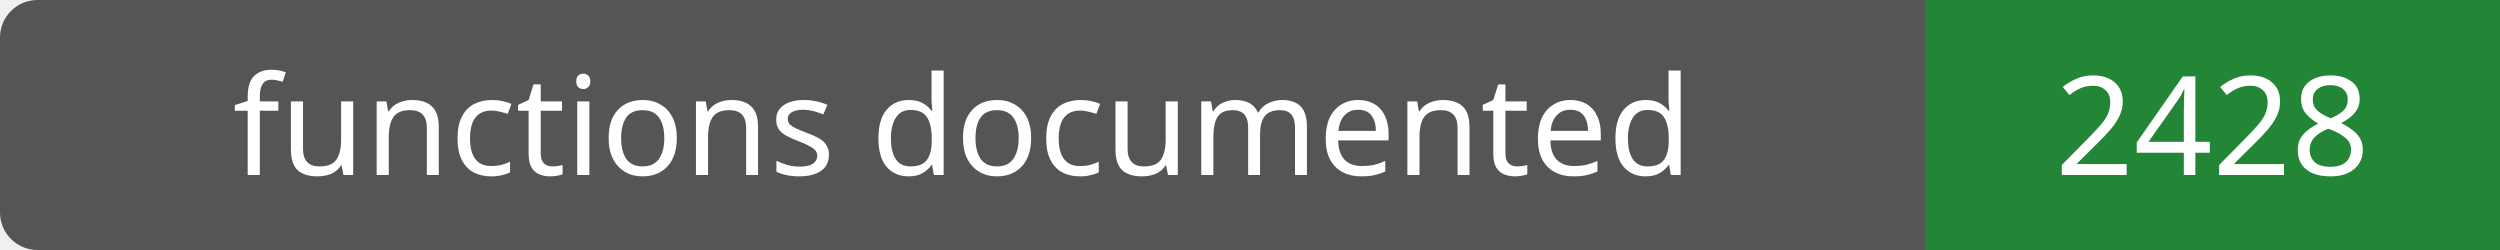
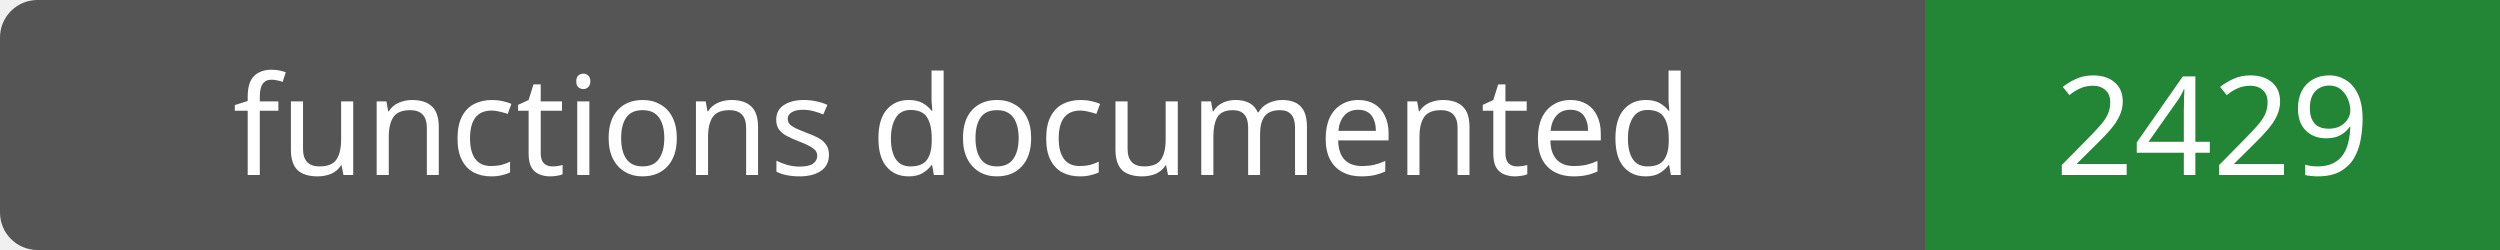
- <svg xmlns="http://www.w3.org/2000/svg" width="200" height="20" role="img" aria-label="functions documented: 2428">
+ <svg xmlns="http://www.w3.org/2000/svg" width="200" height="20" role="img" aria-label="functions documented: 2429">
  <rect width="200" height="20" rx="3" fill="#555" />
  <path fill="#238636" d="M154 0h46v20H154z" />
  <g fill="#fff" text-anchor="middle" font-family="Verdana,sans-serif" font-size="11">
    <text x="77.0" y="14">functions documented</text>
-     <text x="177.0" y="14">2428</text>
+     <text x="177.0" y="14">2429</text>
  </g>
</svg>
